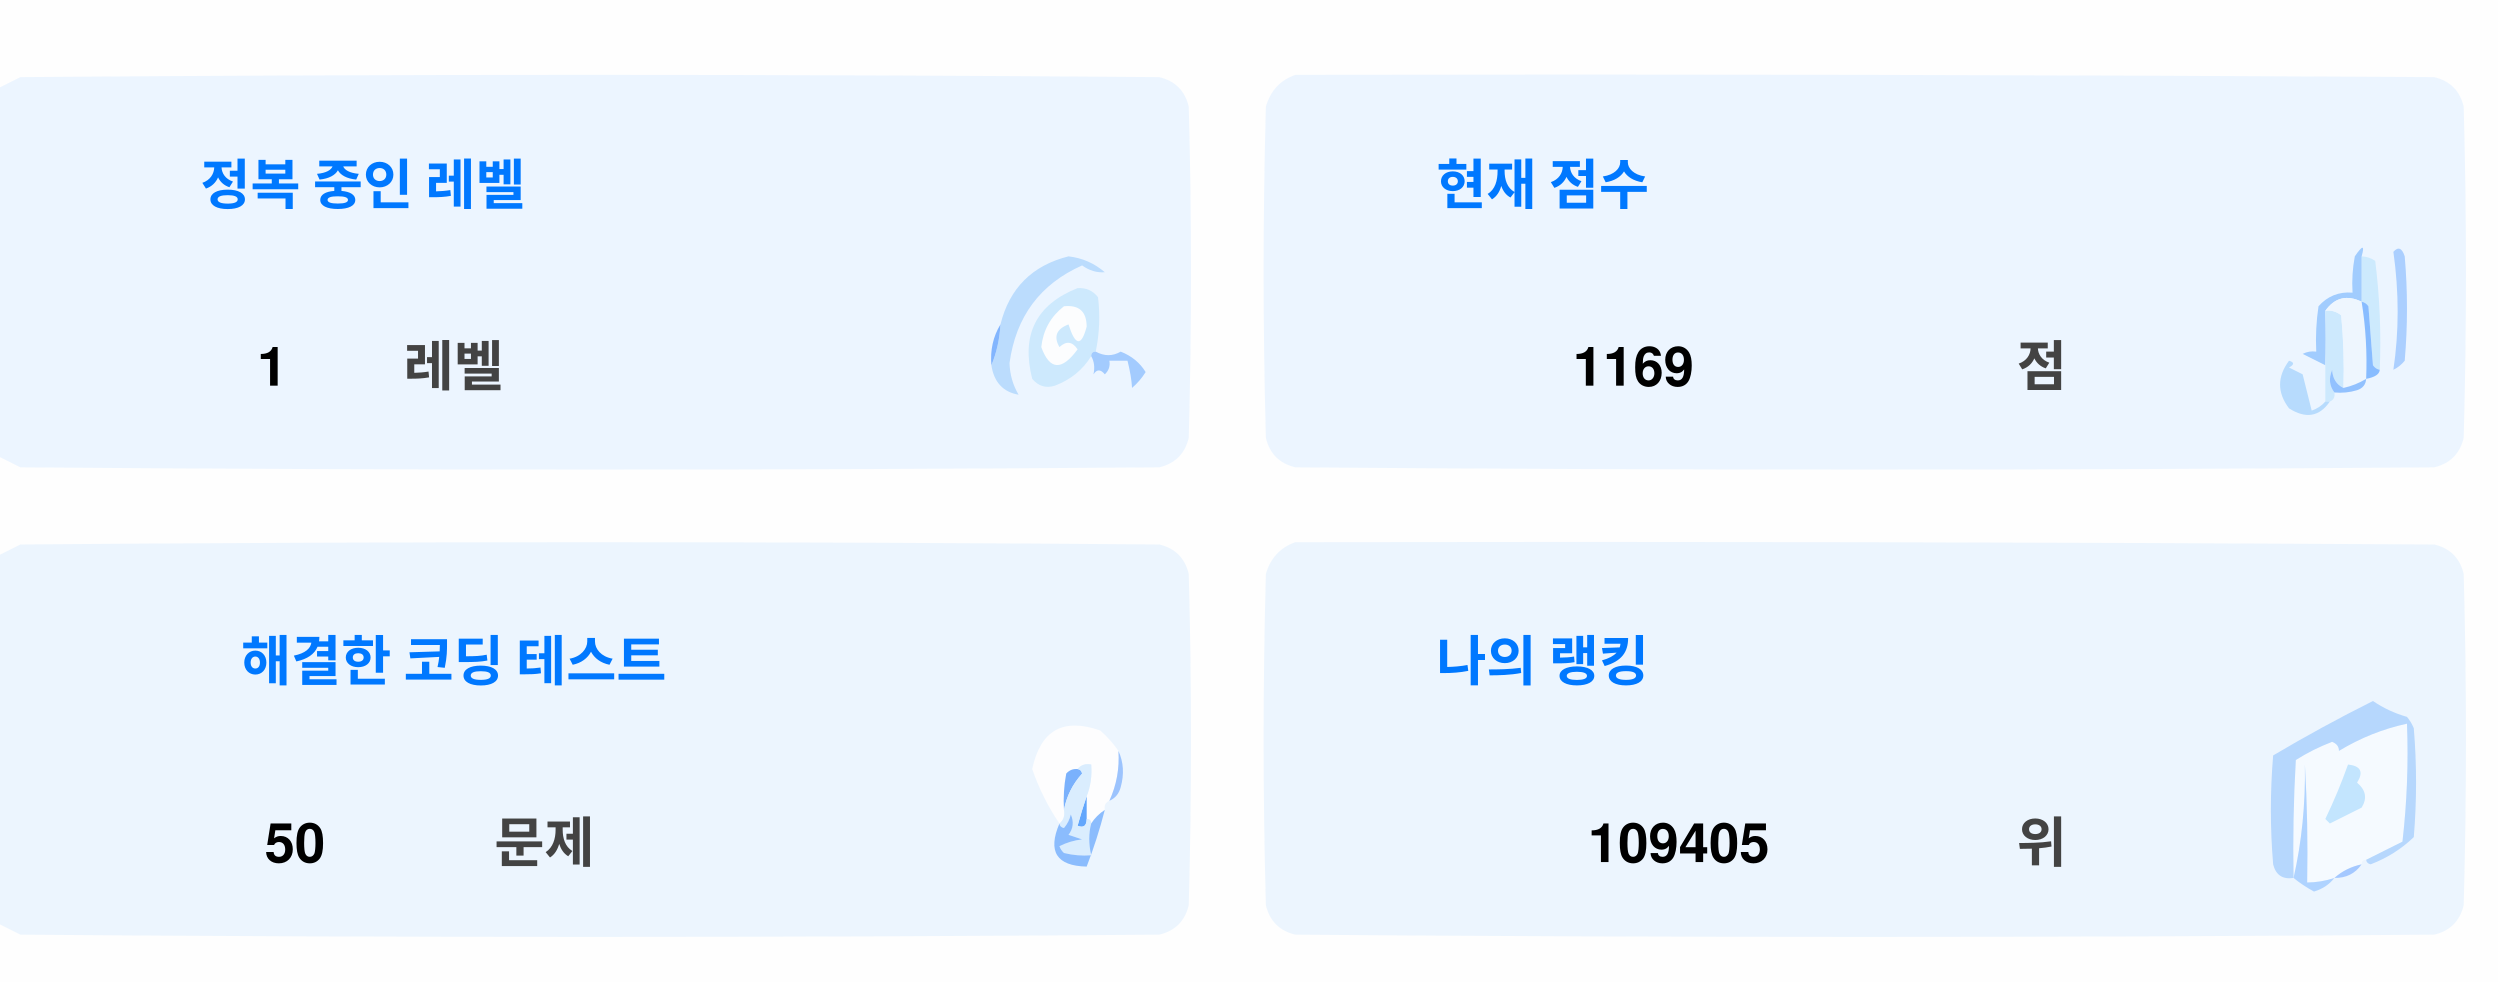
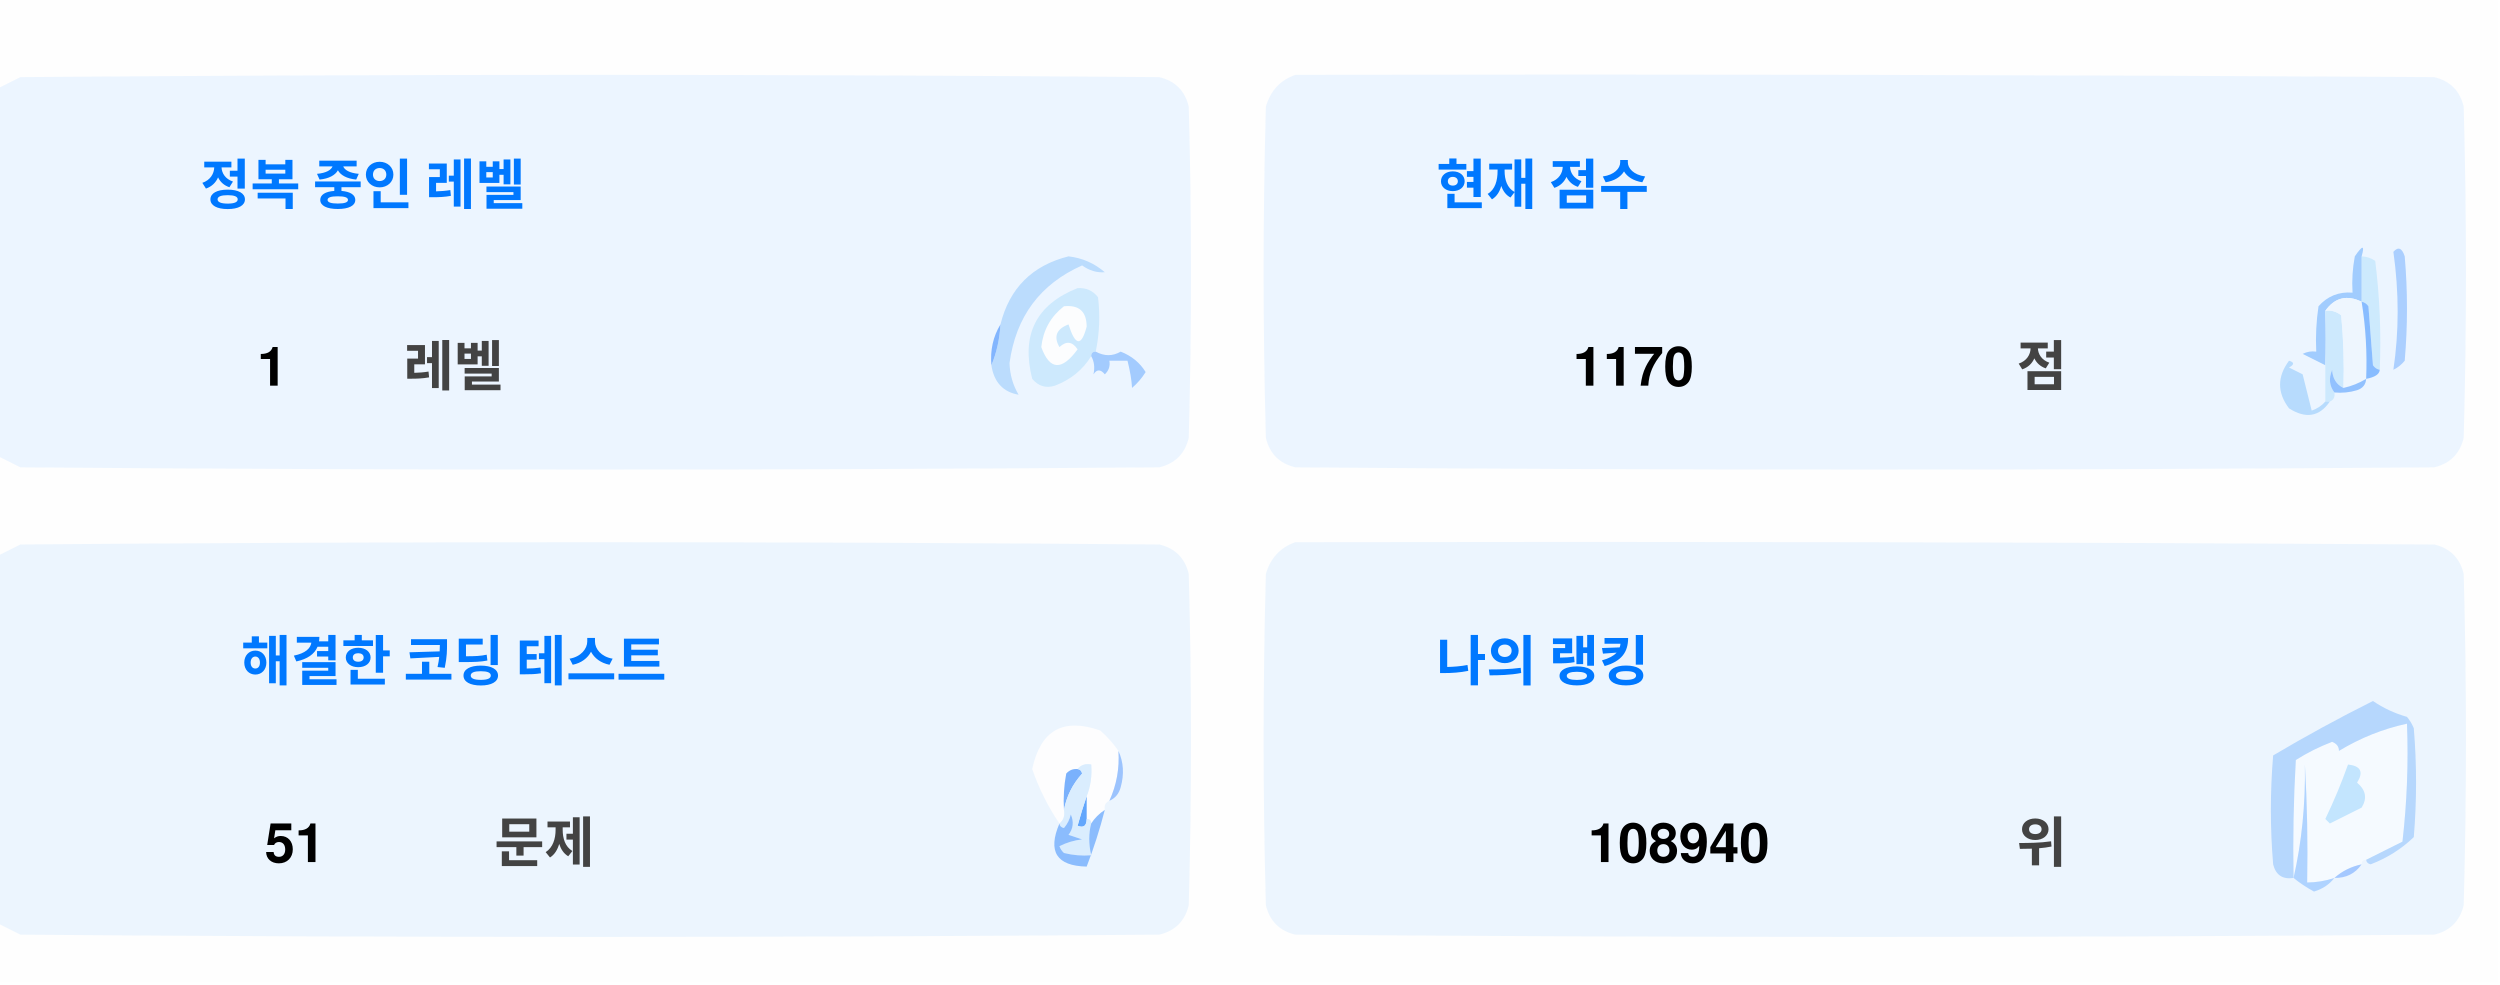
<svg xmlns="http://www.w3.org/2000/svg" version="1.1" width="551px" height="217px" style="shape-rendering:geometricPrecision; text-rendering:geometricPrecision; image-rendering:optimizeQuality; fill-rule:evenodd; clip-rule:evenodd">
  <style>.title {fill: #434343;font-size: 1rem;line-height: 1.5rem;font-weight: bold;font-family: -apple-system, BlinkMacSystemFont, Segoe UI, Helvetica, Arial, sans-serif, Apple Color Emoji, Segoe UI Emoji;}.desc {fill: #434343;font-size: 2.5rem;font-weight: bold;line-height: 1.5rem;font-family: -apple-system, BlinkMacSystemFont, Segoe UI, Helvetica, Arial, sans-serif, Apple Color Emoji, Segoe UI Emoji;}.desc-2 {fill: #434343;font-size: 1rem;font-weight: bold;line-height: 1.5rem;font-family: -apple-system, BlinkMacSystemFont, Segoe UI, Helvetica, Arial, sans-serif, Apple Color Emoji, Segoe UI Emoji;}.text, .desc {animation: twinkling 4s ease-in-out infinite;}@keyframes twinkling {40% { opacity: 1; }50% { opacity: 0.5; }60% { opacity: 1; }70% { opacity: 0.5; }80% { opacity: 1; }}</style>
  <g>
    <path style="opacity:1" fill="#fefefe" d="M -0.5,-0.5 C 183.167,-0.5 366.833,-0.5 550.5,-0.5C 550.5,71.833 550.5,144.167 550.5,216.5C 366.833,216.5 183.167,216.5 -0.5,216.5C -0.5,212.167 -0.5,207.833 -0.5,203.5C 1.14,204.32 2.807,205.153 4.5,206C 88.167,206.667 171.833,206.667 255.5,206C 259,205.167 261.167,203 262,199.5C 262.667,175.167 262.667,150.833 262,126.5C 261.167,123 259,120.833 255.5,120C 171.833,119.333 88.167,119.333 4.5,120C 2.807,120.847 1.14,121.68 -0.5,122.5C -0.5,115.167 -0.5,107.833 -0.5,100.5C 1.14,101.32 2.807,102.153 4.5,103C 88.167,103.667 171.833,103.667 255.5,103C 259,102.167 261.167,100 262,96.5C 262.667,72.167 262.667,47.833 262,23.5C 261.167,20 259,17.833 255.5,17C 171.833,16.333 88.167,16.333 4.5,17C 2.807,17.847 1.14,18.68 -0.5,19.5C -0.5,12.833 -0.5,6.167 -0.5,-0.5 Z" />
  </g>
  <g>
    <path style="opacity:1" fill="#ecf5ff" d="M -0.5,100.5 C -0.5,73.5 -0.5,46.5 -0.5,19.5C 1.14,18.68 2.807,17.847 4.5,17C 88.167,16.333 171.833,16.333 255.5,17C 259,17.833 261.167,20 262,23.5C 262.667,47.833 262.667,72.167 262,96.5C 261.167,100 259,102.167 255.5,103C 171.833,103.667 88.167,103.667 4.5,103C 2.807,102.153 1.14,101.32 -0.5,100.5 Z" />
  </g>
  <g>
    <path style="opacity:1" fill="#ecf5ff" d="M 285.5,16.5 C 369.167,16.333 452.834,16.5 536.5,17C 540,17.833 542.167,20 543,23.5C 543.667,47.833 543.667,72.167 543,96.5C 542.167,100 540,102.167 536.5,103C 452.833,103.667 369.167,103.667 285.5,103C 282,102.167 279.833,100 279,96.5C 278.333,72.167 278.333,47.833 279,23.5C 280.018,19.985 282.185,17.652 285.5,16.5 Z" />
  </g>
  <g>
    <path style="opacity:1" fill="#cdeafd" d="M 520.5,56.5 C 521.583,56.539 522.583,56.873 523.5,57.5C 524.498,65.472 524.831,73.472 524.5,81.5C 523.883,81.389 523.383,81.056 523,80.5C 522.667,76.167 522.333,71.833 522,67.5C 521.617,66.944 521.117,66.611 520.5,66.5C 520.5,63.167 520.5,59.833 520.5,56.5 Z" />
  </g>
  <g>
    <path style="opacity:1" fill="#abcfff" d="M 527.5,55.5 C 528.566,54.308 529.399,54.641 530,56.5C 530.667,64.167 530.667,71.833 530,79.5C 529.311,80.357 528.478,81.023 527.5,81.5C 528.758,73.08 528.758,64.414 527.5,55.5 Z" />
  </g>
  <g>
    <path style="opacity:1" fill="#bbdcfd" d="M 218.5,80.5 C 219.657,77.727 220.324,74.727 220.5,71.5C 222.49,63.51 227.49,58.51 235.5,56.5C 238.528,56.847 241.194,58.014 243.5,60C 241.744,60.141 240.078,59.641 238.5,58.5C 229.247,62.607 223.914,69.773 222.5,80C 222.565,82.526 223.232,84.859 224.5,87C 221.07,86.397 219.07,84.231 218.5,80.5 Z" />
  </g>
  <g>
    <path style="opacity:1" fill="#cde9fd" d="M 241.5,77.5 C 240.833,77.5 240.5,77.833 240.5,78.5C 238.628,81.529 235.961,83.695 232.5,85C 230.536,85.624 228.869,85.124 227.5,83.5C 225.021,73.791 228.354,67.124 237.5,63.5C 239.374,63.39 240.874,64.056 242,65.5C 242.497,69.524 242.331,73.524 241.5,77.5 Z" />
  </g>
  <g>
    <path style="opacity:1" fill="#fcfdfe" d="M 234.5,67.5 C 237.826,67.162 239.493,68.662 239.5,72C 238.334,76.434 237,76.267 235.5,71.5C 232.832,72.515 232.166,74.182 233.5,76.5C 235.017,75.089 236.351,75.256 237.5,77C 234.006,81.771 231.34,81.605 229.5,76.5C 229.904,72.771 231.571,69.771 234.5,67.5 Z" />
  </g>
  <g>
    <path style="opacity:1" fill="#a1ccfe" d="M 520.5,56.5 C 520.5,59.833 520.5,63.167 520.5,66.5C 517.238,64.922 514.572,65.589 512.5,68.5C 512.617,72.81 512.617,76.81 512.5,80.5C 510.86,79.68 509.193,78.847 507.5,78C 508.448,77.517 509.448,77.35 510.5,77.5C 510.335,74.15 510.502,70.817 511,67.5C 512.995,65.253 515.495,64.253 518.5,64.5C 518.336,61.813 518.503,59.146 519,56.5C 520.731,53.969 521.231,53.969 520.5,56.5 Z" />
  </g>
  <g>
    <path style="opacity:1" fill="#cde9fd" d="M 512.5,68.5 C 513.822,68.33 514.989,68.663 516,69.5C 516.499,74.823 516.666,80.156 516.5,85.5C 514.955,84.77 514.122,83.437 514,81.5C 513.22,83.387 513.387,85.054 514.5,86.5C 514.672,87.492 514.338,88.158 513.5,88.5C 513.167,88.5 512.833,88.5 512.5,88.5C 512.5,85.833 512.5,83.167 512.5,80.5C 512.617,76.81 512.617,72.81 512.5,68.5 Z" />
  </g>
  <g>
    <path style="opacity:1" fill="#eef6fe" d="M 520.5,66.5 C 521.407,72.106 521.74,77.773 521.5,83.5C 519.95,84.441 518.284,85.108 516.5,85.5C 516.666,80.156 516.499,74.823 516,69.5C 514.989,68.663 513.822,68.33 512.5,68.5C 514.572,65.589 517.238,64.922 520.5,66.5 Z" />
  </g>
  <g>
    <path style="opacity:1" fill="#88bcff" d="M 520.5,66.5 C 521.117,66.611 521.617,66.944 522,67.5C 522.333,71.833 522.667,76.167 523,80.5C 523.383,81.056 523.883,81.389 524.5,81.5C 524.445,82.469 523.445,83.136 521.5,83.5C 521.74,77.773 521.407,72.106 520.5,66.5 Z" />
  </g>
  <g>
    <path style="opacity:1" fill="#82b5fe" d="M 220.5,71.5 C 220.324,74.727 219.657,77.727 218.5,80.5C 218.215,77.171 218.882,74.171 220.5,71.5 Z" />
  </g>
  <g>
    <path style="opacity:1" fill="#a3cbfe" d="M 240.5,78.5 C 240.5,77.833 240.833,77.5 241.5,77.5C 243.391,78.536 245.224,78.536 247,77.5C 249.391,78.429 251.225,79.929 252.5,82C 251.681,83.319 250.681,84.486 249.5,85.5C 249.409,83.777 249.075,81.777 248.5,79.5C 247.167,79.5 245.833,79.5 244.5,79.5C 244.719,80.675 244.386,81.675 243.5,82.5C 242.575,81.359 241.741,81.359 241,82.5C 241.331,80.981 241.164,79.648 240.5,78.5 Z" />
  </g>
  <g>
    <path style="opacity:1" fill="#b7dbfd" d="M 512.5,88.5 C 512.833,88.5 513.167,88.5 513.5,88.5C 511.199,91.857 508.199,92.357 504.5,90C 501.872,86.535 501.872,83.035 504.5,79.5C 505.696,79.846 505.696,80.346 504.5,81C 505.5,81.5 506.5,82 507.5,82.5C 508.167,85.167 508.833,87.833 509.5,90.5C 510.739,90.058 511.739,89.391 512.5,88.5 Z" />
  </g>
  <g>
    <path style="opacity:1" fill="#92c1fe" d="M 516.5,85.5 C 518.284,85.108 519.95,84.441 521.5,83.5C 521.423,84.75 520.756,85.583 519.5,86C 517.866,86.493 516.199,86.66 514.5,86.5C 513.387,85.054 513.22,83.387 514,81.5C 514.122,83.437 514.955,84.77 516.5,85.5 Z" />
  </g>
  <g>
    <path style="opacity:1" fill="#ecf5fe" d="M -0.5,203.5 C -0.5,176.5 -0.5,149.5 -0.5,122.5C 1.14,121.68 2.807,120.847 4.5,120C 88.167,119.333 171.833,119.333 255.5,120C 259,120.833 261.167,123 262,126.5C 262.667,150.833 262.667,175.167 262,199.5C 261.167,203 259,205.167 255.5,206C 171.833,206.667 88.167,206.667 4.5,206C 2.807,205.153 1.14,204.32 -0.5,203.5 Z" />
  </g>
  <g>
    <path style="opacity:1" fill="#ecf5fe" d="M 285.5,119.5 C 369.167,119.333 452.834,119.5 536.5,120C 540,120.833 542.167,123 543,126.5C 543.667,150.833 543.667,175.167 543,199.5C 542.167,203 540,205.167 536.5,206C 452.833,206.667 369.167,206.667 285.5,206C 282,205.167 279.833,203 279,199.5C 278.333,175.167 278.333,150.833 279,126.5C 280.018,122.985 282.185,120.652 285.5,119.5 Z" />
  </g>
  <g>
    <path style="opacity:1" fill="#fdfdfe" d="M 246.5,165.5 C 246.758,169.367 246.092,173.034 244.5,176.5C 243.662,176.842 243.328,177.508 243.5,178.5C 242.272,179.306 241.272,180.306 240.5,181.5C 240.5,180.833 240.167,180.5 239.5,180.5C 239.5,178.833 239.5,177.167 239.5,175.5C 240.369,173.283 240.702,170.95 240.5,168.5C 239.209,168.263 238.209,168.596 237.5,169.5C 236.504,169.414 235.671,169.748 235,170.5C 234.503,173.146 234.336,175.813 234.5,178.5C 234.737,179.791 234.404,180.791 233.5,181.5C 230.986,177.806 228.986,173.806 227.5,169.5C 229.309,160.957 234.309,158.124 242.5,161C 244.07,162.397 245.404,163.897 246.5,165.5 Z" />
  </g>
  <g>
    <path style="opacity:1" fill="#f5faff" d="M 521.5,189.5 C 520.833,189.5 520.5,189.833 520.5,190.5C 518.181,190.992 516.181,191.992 514.5,193.5C 512.565,194.15 510.565,194.483 508.5,194.5C 508.666,185.827 508.5,177.16 508,168.5C 508.141,177.227 507.308,185.56 505.5,193.5C 505.334,184.827 505.5,176.16 506,167.5C 508.527,165.903 511.194,164.57 514,163.5C 515.011,163.892 515.511,164.559 515.5,165.5C 520.21,162.641 525.21,160.641 530.5,159.5C 530.831,168.192 530.498,176.859 529.5,185.5C 526.807,186.847 524.14,188.18 521.5,189.5 Z" />
  </g>
  <g>
    <path style="opacity:1" fill="#b6d7fd" d="M 521.5,189.5 C 524.14,188.18 526.807,186.847 529.5,185.5C 530.498,176.859 530.831,168.192 530.5,159.5C 525.21,160.641 520.21,162.641 515.5,165.5C 515.511,164.559 515.011,163.892 514,163.5C 511.194,164.57 508.527,165.903 506,167.5C 505.5,176.16 505.334,184.827 505.5,193.5C 503.089,193.863 501.589,192.863 501,190.5C 500.333,182.5 500.333,174.5 501,166.5C 508.173,162.246 515.507,158.246 523,154.5C 525.304,156.068 527.804,157.235 530.5,158C 531.126,158.75 531.626,159.584 532,160.5C 532.667,168.5 532.667,176.5 532,184.5C 529.292,187.111 526.125,189.111 522.5,190.5C 521.893,190.376 521.56,190.043 521.5,189.5 Z" />
  </g>
  <g>
    <path style="opacity:1" fill="#c3e5fe" d="M 517.5,168.5 C 520.317,168.801 520.984,170.134 519.5,172.5C 521.439,174.122 521.772,175.956 520.5,178C 518.167,179.167 515.833,180.333 513.5,181.5C 513.167,181.167 512.833,180.833 512.5,180.5C 514.414,176.515 516.081,172.515 517.5,168.5 Z" />
  </g>
  <g>
    <path style="opacity:1" fill="#7ab1fc" d="M 237.5,169.5 C 238.043,169.56 238.376,169.893 238.5,170.5C 236.395,172.836 235.062,175.503 234.5,178.5C 234.336,175.813 234.503,173.146 235,170.5C 235.671,169.748 236.504,169.414 237.5,169.5 Z" />
  </g>
  <g>
    <path style="opacity:1" fill="#afd3ff" d="M 514.5,193.5 C 513.378,194.947 511.878,195.947 510,196.5C 508.348,195.601 506.848,194.601 505.5,193.5C 507.308,185.56 508.141,177.227 508,168.5C 508.5,177.16 508.666,185.827 508.5,194.5C 510.565,194.483 512.565,194.15 514.5,193.5 Z" />
  </g>
  <g>
    <path style="opacity:1" fill="#9cc3fd" d="M 246.5,165.5 C 247.634,167.966 247.801,170.633 247,173.5C 246.623,174.942 245.79,175.942 244.5,176.5C 246.092,173.034 246.758,169.367 246.5,165.5 Z" />
  </g>
  <g>
    <path style="opacity:1" fill="#62a6fc" d="M 239.5,175.5 C 239.5,177.167 239.5,178.833 239.5,180.5C 239.483,182.028 238.816,182.528 237.5,182C 238.117,179.723 238.784,177.556 239.5,175.5 Z" />
  </g>
  <g>
    <path style="opacity:1" fill="#daedfe" d="M 237.5,169.5 C 238.209,168.596 239.209,168.263 240.5,168.5C 240.702,170.95 240.369,173.283 239.5,175.5C 238.784,177.556 238.117,179.723 237.5,182C 238.816,182.528 239.483,182.028 239.5,180.5C 240.167,180.5 240.5,180.833 240.5,181.5C 239.918,183.669 239.918,186.002 240.5,188.5C 238.473,188.662 236.473,188.495 234.5,188C 234.043,187.586 233.709,187.086 233.5,186.5C 235.078,185.702 236.744,185.202 238.5,185C 237.5,184.667 236.5,184.333 235.5,184C 236.554,182.612 236.72,181.112 236,179.5C 235.751,180.624 235.251,181.624 234.5,182.5C 233.893,182.376 233.56,182.043 233.5,181.5C 234.404,180.791 234.737,179.791 234.5,178.5C 235.062,175.503 236.395,172.836 238.5,170.5C 238.376,169.893 238.043,169.56 237.5,169.5 Z" />
  </g>
  <g>
    <path style="opacity:1" fill="#8bbcfd" d="M 243.5,178.5 C 242.395,182.803 241.062,186.969 239.5,191C 232.857,190.847 230.857,187.68 233.5,181.5C 233.56,182.043 233.893,182.376 234.5,182.5C 235.251,181.624 235.751,180.624 236,179.5C 236.72,181.112 236.554,182.612 235.5,184C 236.5,184.333 237.5,184.667 238.5,185C 236.744,185.202 235.078,185.702 233.5,186.5C 233.709,187.086 234.043,187.586 234.5,188C 236.473,188.495 238.473,188.662 240.5,188.5C 239.918,186.002 239.918,183.669 240.5,181.5C 241.272,180.306 242.272,179.306 243.5,178.5 Z" />
  </g>
  <g>
    <path style="opacity:1" fill="#a4c8ff" d="M 520.5,190.5 C 519.089,192.539 517.089,193.539 514.5,193.5C 516.181,191.992 518.181,190.992 520.5,190.5 Z" />
  </g>
  <text text-anchor="middle" x="80" y="45" class="title" style="fill:#0078ff;" stroke="#none" stroke-width="1">정복 중인 레벨</text>
  <text text-anchor="middle" x="60" y="85" class="desc" style="fill:#000000;" stroke="#none" stroke-width="1">1</text>
  <text text-anchor="middle" x="100" y="85" class="desc-2" style="fill:#434343;" stroke="#none" stroke-width="1">레벨</text>
  <text text-anchor="middle" x="340" y="45" class="title" style="fill:#0078ff;" stroke="#none" stroke-width="1">현재 점수</text>
-   <text text-anchor="middle" x="360" y="85" class="desc" style="fill:#000000;" stroke="#none" stroke-width="1">1169</text>
+   <text text-anchor="middle" x="360" y="85" class="desc" style="fill:#000000;" stroke="#none" stroke-width="1">1170</text>
  <text text-anchor="middle" x="450" y="85" class="desc-2" style="fill:#434343;" stroke="#none" stroke-width="1">점</text>
  <text text-anchor="middle" x="100" y="150" class="title" style="fill:#0078ff;" stroke="#none" stroke-width="1">해결한 코딩 테스트</text>
-   <text text-anchor="middle" x="65" y="190" class="desc" style="fill:#000000;" stroke="#none" stroke-width="1">50</text>
+   <text text-anchor="middle" x="65" y="190" class="desc" style="fill:#000000;" stroke="#none" stroke-width="1">51</text>
  <text text-anchor="middle" x="120" y="190" class="desc-2" style="fill:#434343;" stroke="#none" stroke-width="1">문제</text>
  <text text-anchor="middle" x="340" y="150" class="title" style="fill:#0078ff;" stroke="#none" stroke-width="1">나의 랭킹</text>
-   <text text-anchor="middle" x="370" y="190" class="desc" style="fill:#000000;" stroke="#none" stroke-width="1">109405</text>
+   <text text-anchor="middle" x="370" y="190" class="desc" style="fill:#000000;" stroke="#none" stroke-width="1">108940</text>
  <text text-anchor="middle" x="450" y="190" class="desc-2" style="fill:#434343;" stroke="#none" stroke-width="1">위</text>
</svg>
